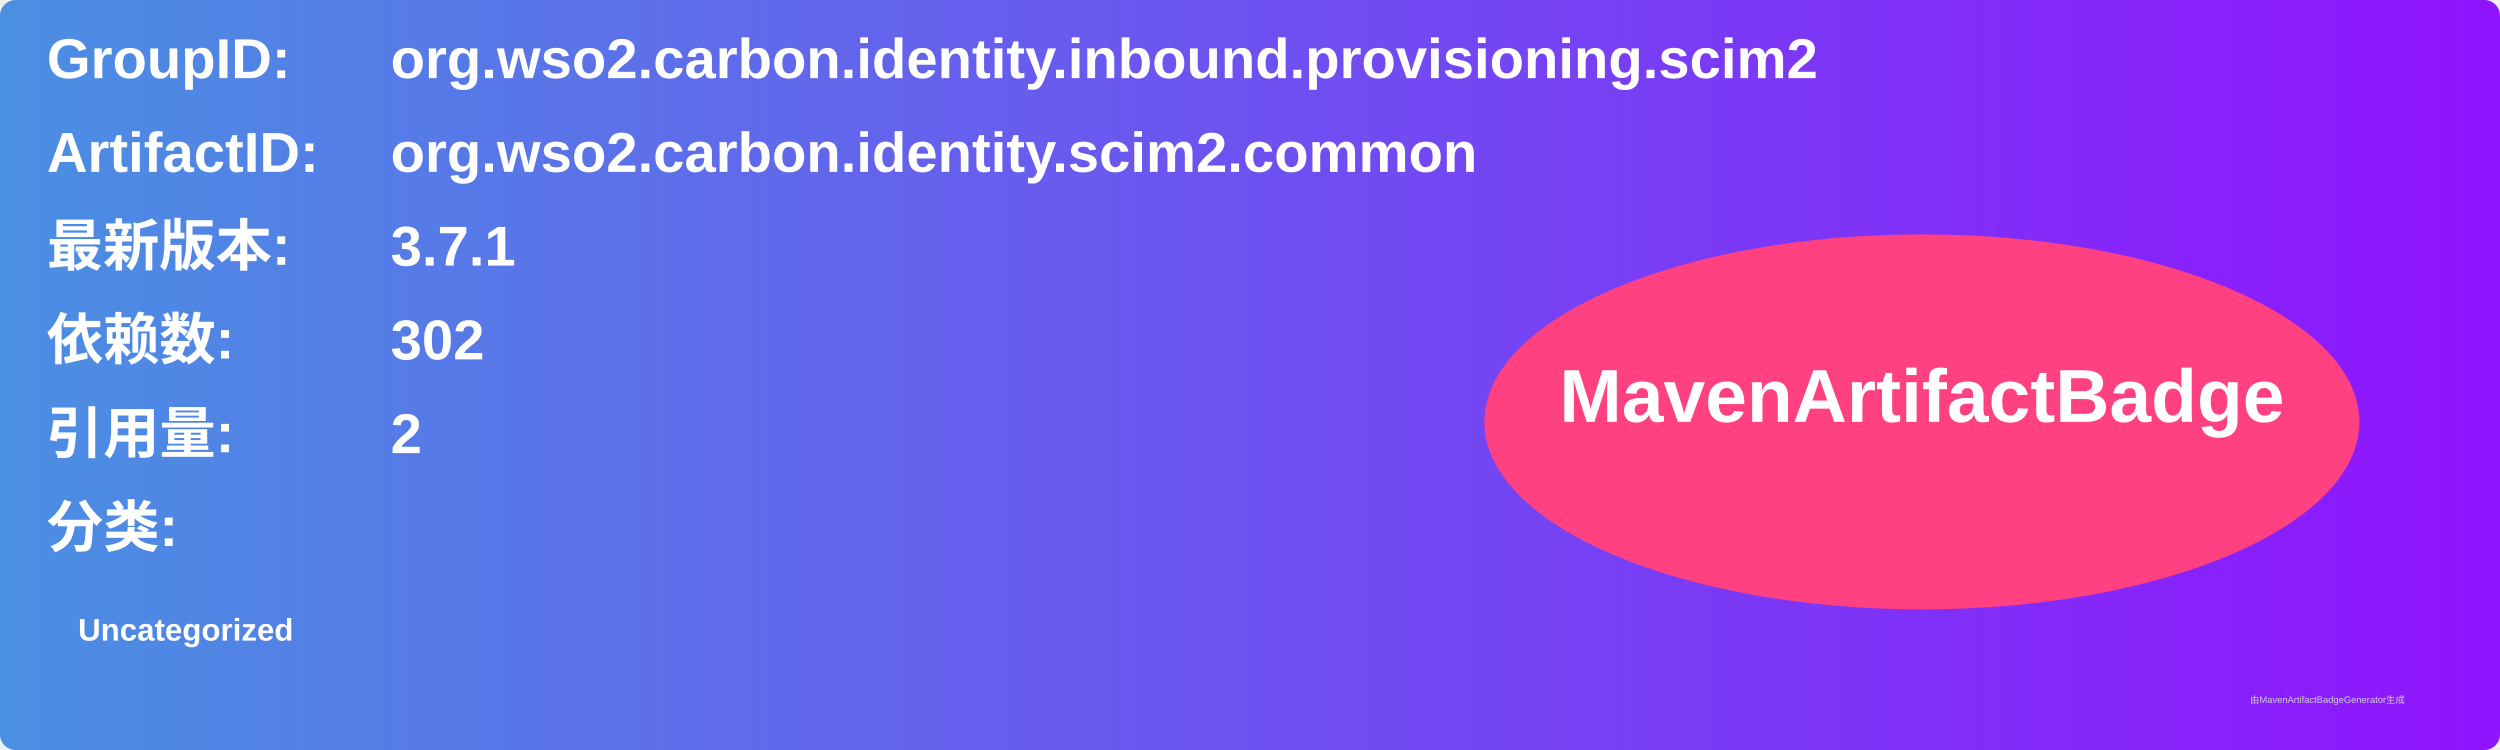
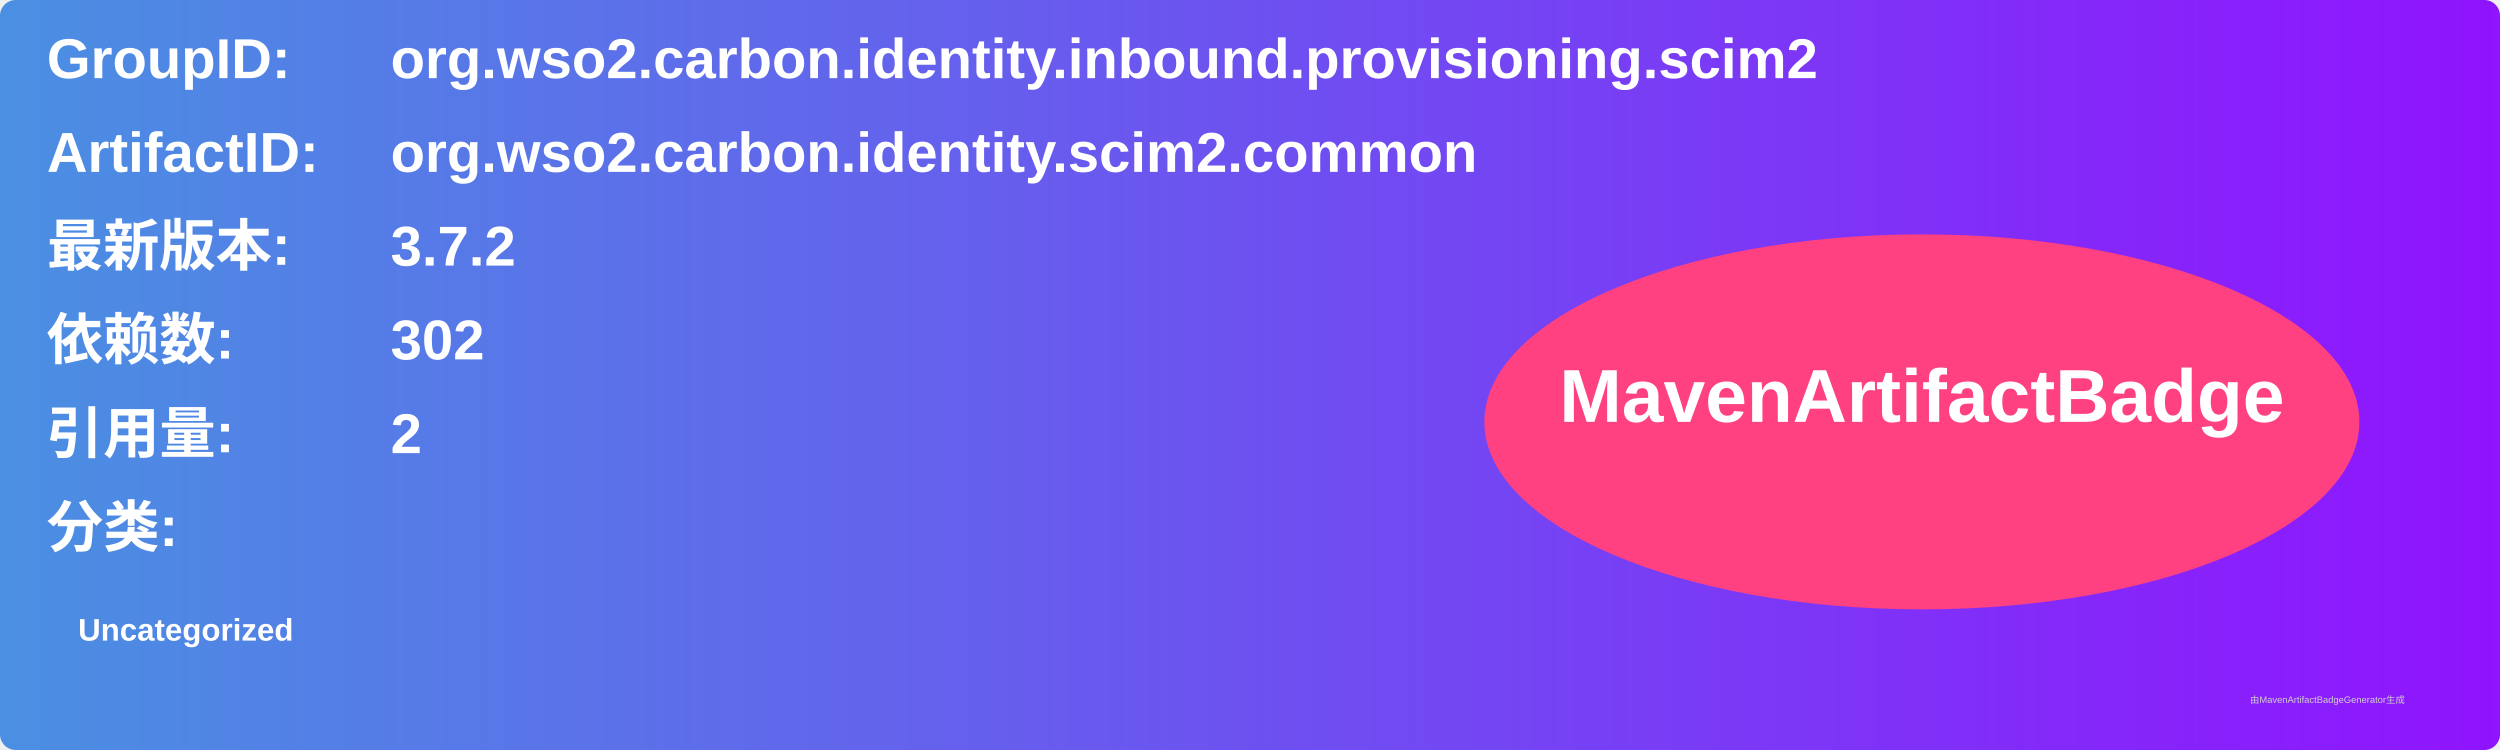
<svg xmlns="http://www.w3.org/2000/svg" width="800" height="240" viewBox="0 0 800 240">
  <linearGradient id="grad" x1="0%" y1="0%" x2="100%" y2="0%">
    <stop offset="0%" stop-color="#4a90e2" />
    <stop offset="100%" stop-color="#9013fe" />
  </linearGradient>
  <rect width="100%" height="100%" rx="5" ry="5" fill="url(#grad)" />
  <g transform="translate(15, 15)">
    <text x="0" y="10" font-family="Arial" font-size="18" fill="white" font-weight="bold" width="260">GroupID:</text>
    <text x="110" y="10" font-family="Arial" font-size="18" fill="white" font-weight="bold" width="460">org.wso2.carbon.identity.inbound.provisioning.scim2</text>
    <text x="0" y="40" font-family="Arial" font-size="18" fill="white" font-weight="bold" width="260">ArtifactID:</text>
    <text x="110" y="40" font-family="Arial" font-size="18" fill="white" font-weight="bold" width="460">org.wso2.carbon.identity.scim2.common</text>
    <text x="0" y="70" font-family="Arial" font-size="18" fill="white" font-weight="bold">最新版本:</text>
    <text x="110" y="70" font-family="Arial" font-size="18" fill="white" font-weight="bold">
-       <tspan font-weight="bold">3.7.1</tspan>
+       <tspan font-weight="bold">3.7.2</tspan>
    </text>
    <text x="0" y="100" font-family="Arial" font-size="18" fill="white" font-weight="bold">依赖数: </text>
    <text x="110" y="100" font-family="Arial" font-size="18" fill="white">
      <tspan font-weight="bold">302</tspan>
    </text>
    <text x="0" y="130" font-family="Arial" font-size="18" fill="white" font-weight="bold">引用量: </text>
    <text x="110" y="130" font-family="Arial" font-size="18" fill="white">
      <tspan font-weight="bold">2</tspan>
    </text>
    <text x="0" y="160" font-family="Arial" font-size="18" fill="white" font-weight="bold">分类:</text>
    <text x="10" y="190" font-family="Arial" font-size="10" fill="white">
      <tspan font-weight="bold">Uncategorized</tspan>
    </text>
    <ellipse cx="600" cy="120" rx="140" ry="60" fill="#ff4081" />
    <text x="600" y="120" text-anchor="middle" font-family="Arial" font-size="24" fill="white" font-weight="bold">MavenArtifactBadge</text>
  </g>
  <text x="720" y="225" font-family="Arial" font-size="3" fill="#d0d0d0">由MavenArtifactBadgeGenerator生成</text>
</svg>
